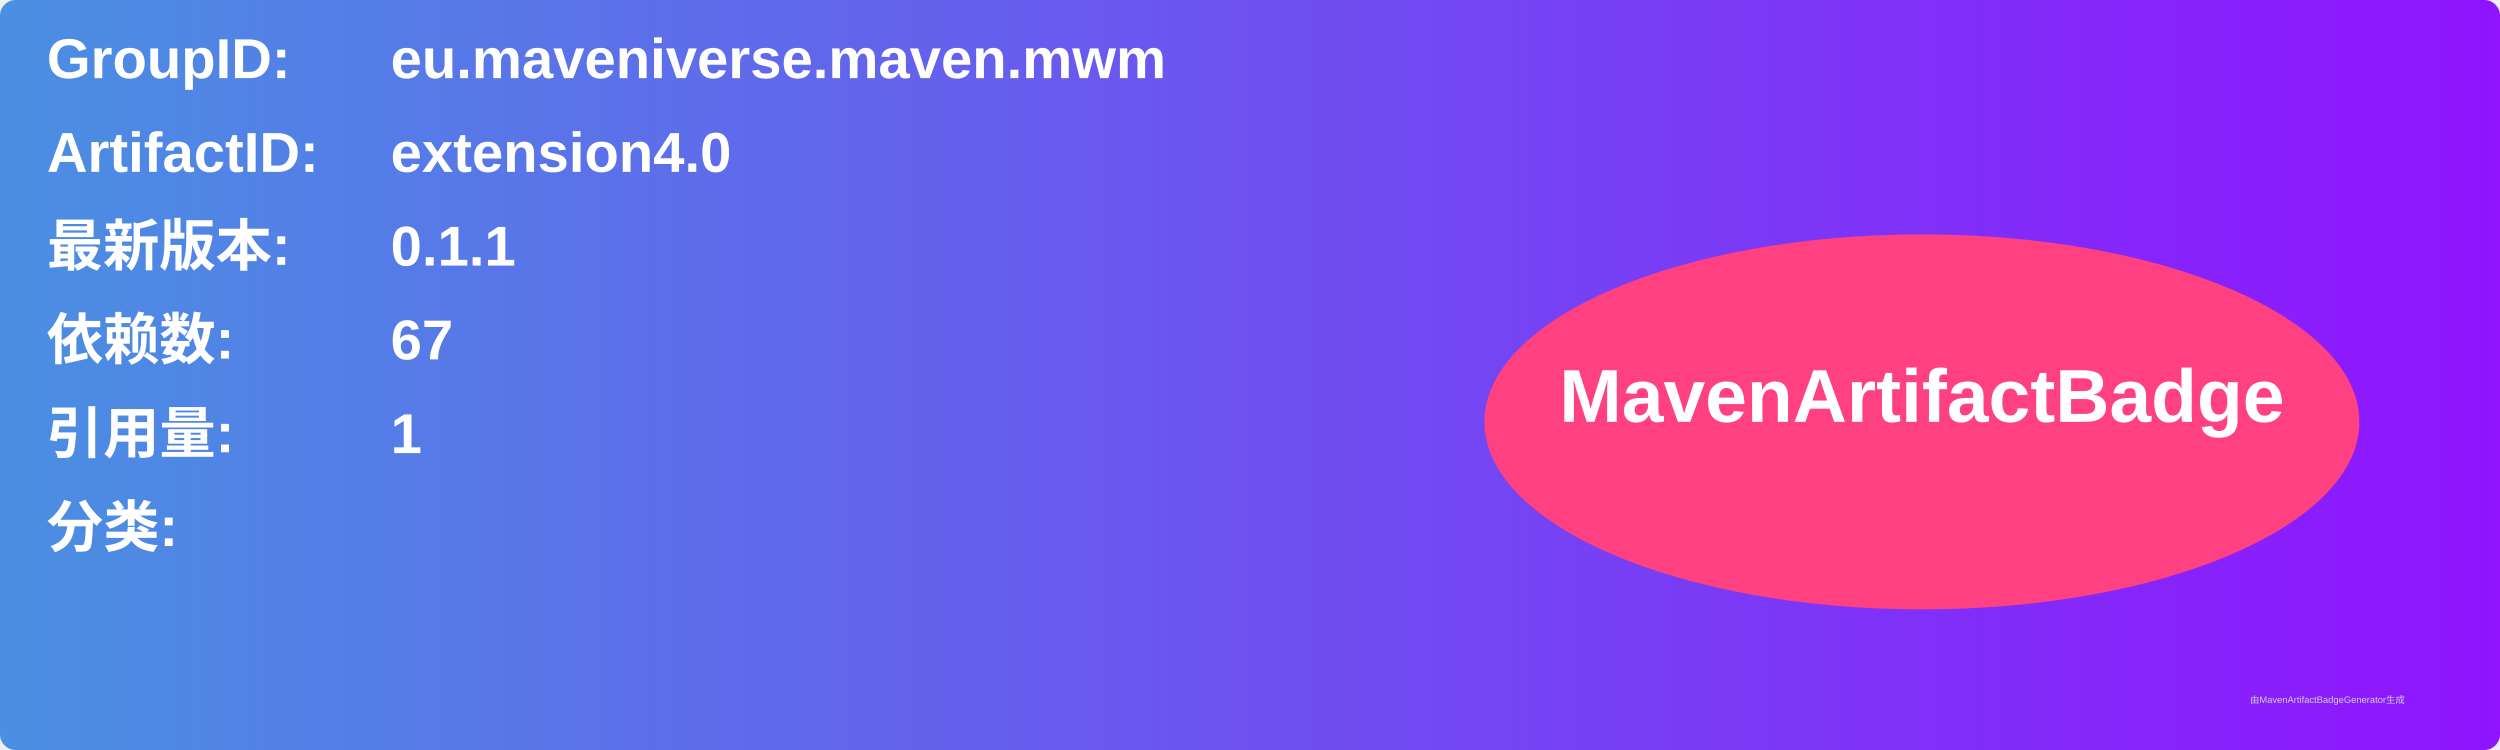
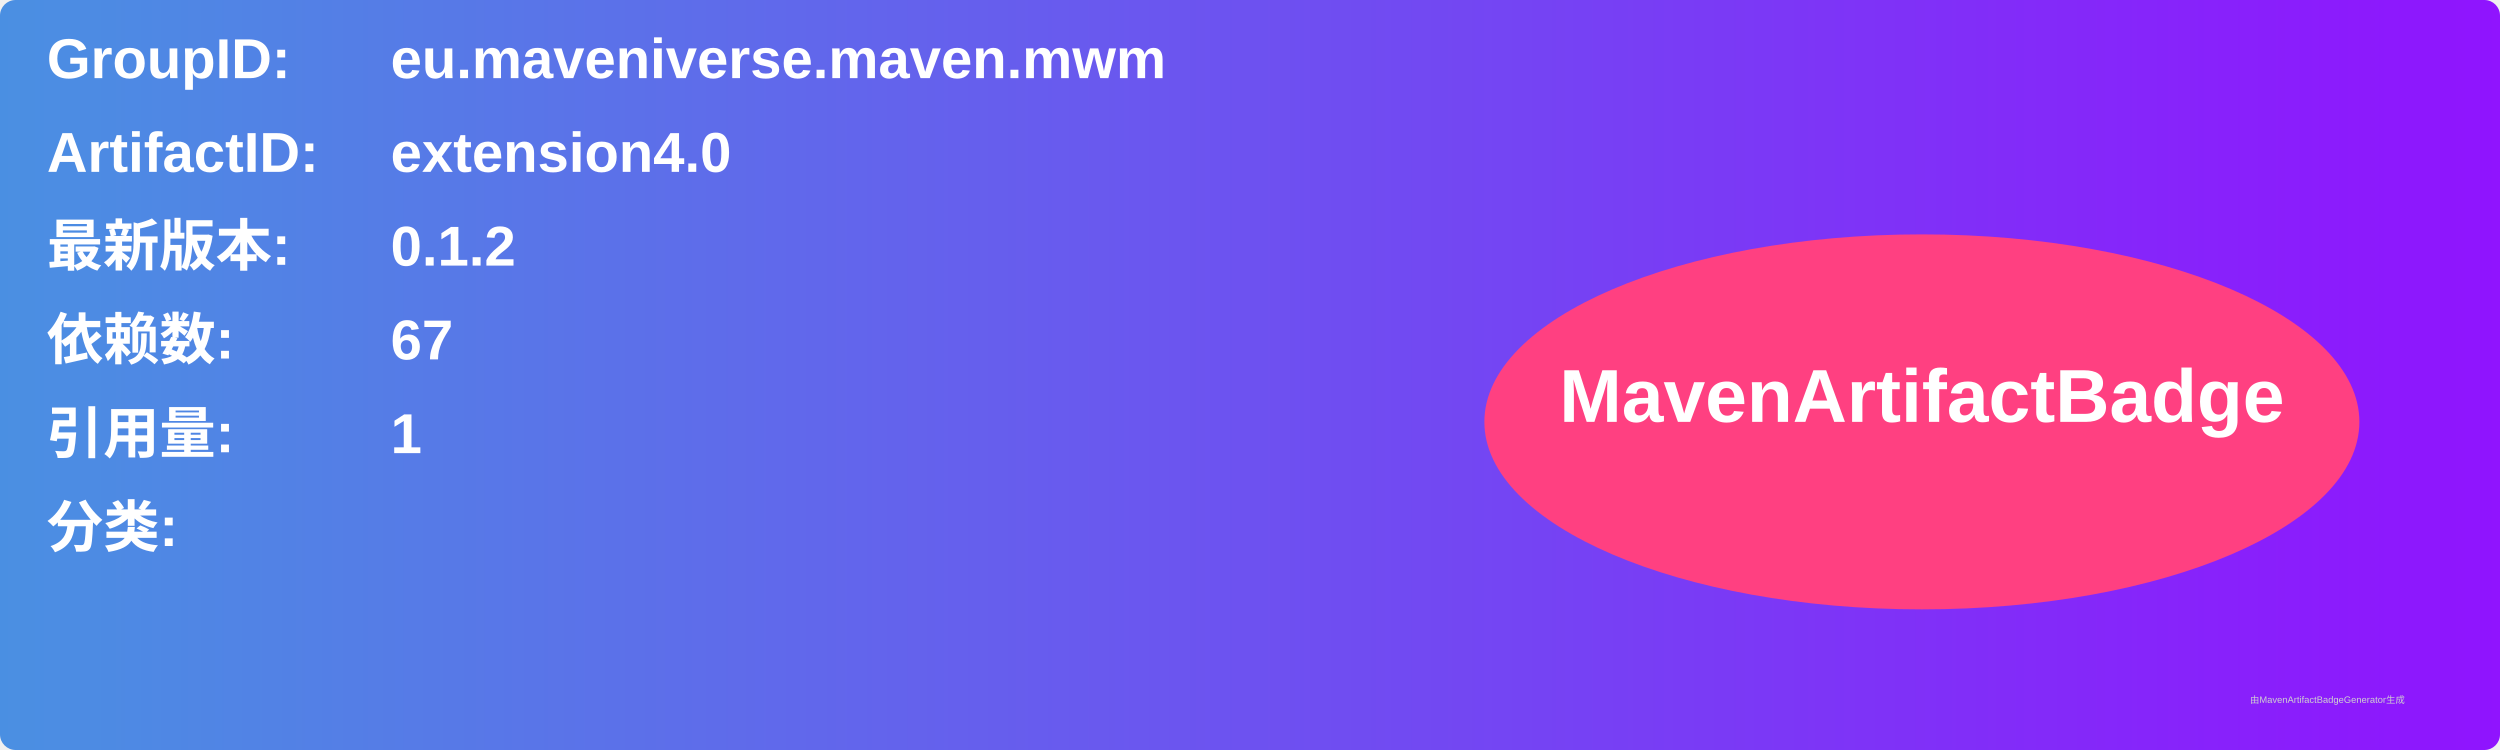
<svg xmlns="http://www.w3.org/2000/svg" width="800" height="240" viewBox="0 0 800 240">
  <linearGradient id="grad" x1="0%" y1="0%" x2="100%" y2="0%">
    <stop offset="0%" stop-color="#4a90e2" />
    <stop offset="100%" stop-color="#9013fe" />
  </linearGradient>
  <rect width="100%" height="100%" rx="5" ry="5" fill="url(#grad)" />
  <g transform="translate(15, 15)">
    <text x="0" y="10" font-family="Arial" font-size="18" fill="white" font-weight="bold" width="260">GroupID:</text>
    <text x="110" y="10" font-family="Arial" font-size="18" fill="white" font-weight="bold" width="460">eu.maveniverse.maven.mwm</text>
    <text x="0" y="40" font-family="Arial" font-size="18" fill="white" font-weight="bold" width="260">ArtifactID:</text>
    <text x="110" y="40" font-family="Arial" font-size="18" fill="white" font-weight="bold" width="460">extension4.0</text>
    <text x="0" y="70" font-family="Arial" font-size="18" fill="white" font-weight="bold">最新版本:</text>
    <text x="110" y="70" font-family="Arial" font-size="18" fill="white" font-weight="bold">
-       <tspan font-weight="bold">0.1.1</tspan>
+       <tspan font-weight="bold">0.1.2</tspan>
    </text>
    <text x="0" y="100" font-family="Arial" font-size="18" fill="white" font-weight="bold">依赖数: </text>
    <text x="110" y="100" font-family="Arial" font-size="18" fill="white">
      <tspan font-weight="bold">67</tspan>
    </text>
    <text x="0" y="130" font-family="Arial" font-size="18" fill="white" font-weight="bold">引用量: </text>
    <text x="110" y="130" font-family="Arial" font-size="18" fill="white">
      <tspan font-weight="bold">1</tspan>
    </text>
    <text x="0" y="160" font-family="Arial" font-size="18" fill="white" font-weight="bold">分类:</text>
    <text x="10" y="190" font-family="Arial" font-size="10" fill="white">
      <tspan font-weight="bold" />
    </text>
    <ellipse cx="600" cy="120" rx="140" ry="60" fill="#ff4081" />
    <text x="600" y="120" text-anchor="middle" font-family="Arial" font-size="24" fill="white" font-weight="bold">MavenArtifactBadge</text>
  </g>
  <text x="720" y="225" font-family="Arial" font-size="3" fill="#d0d0d0">由MavenArtifactBadgeGenerator生成</text>
</svg>
